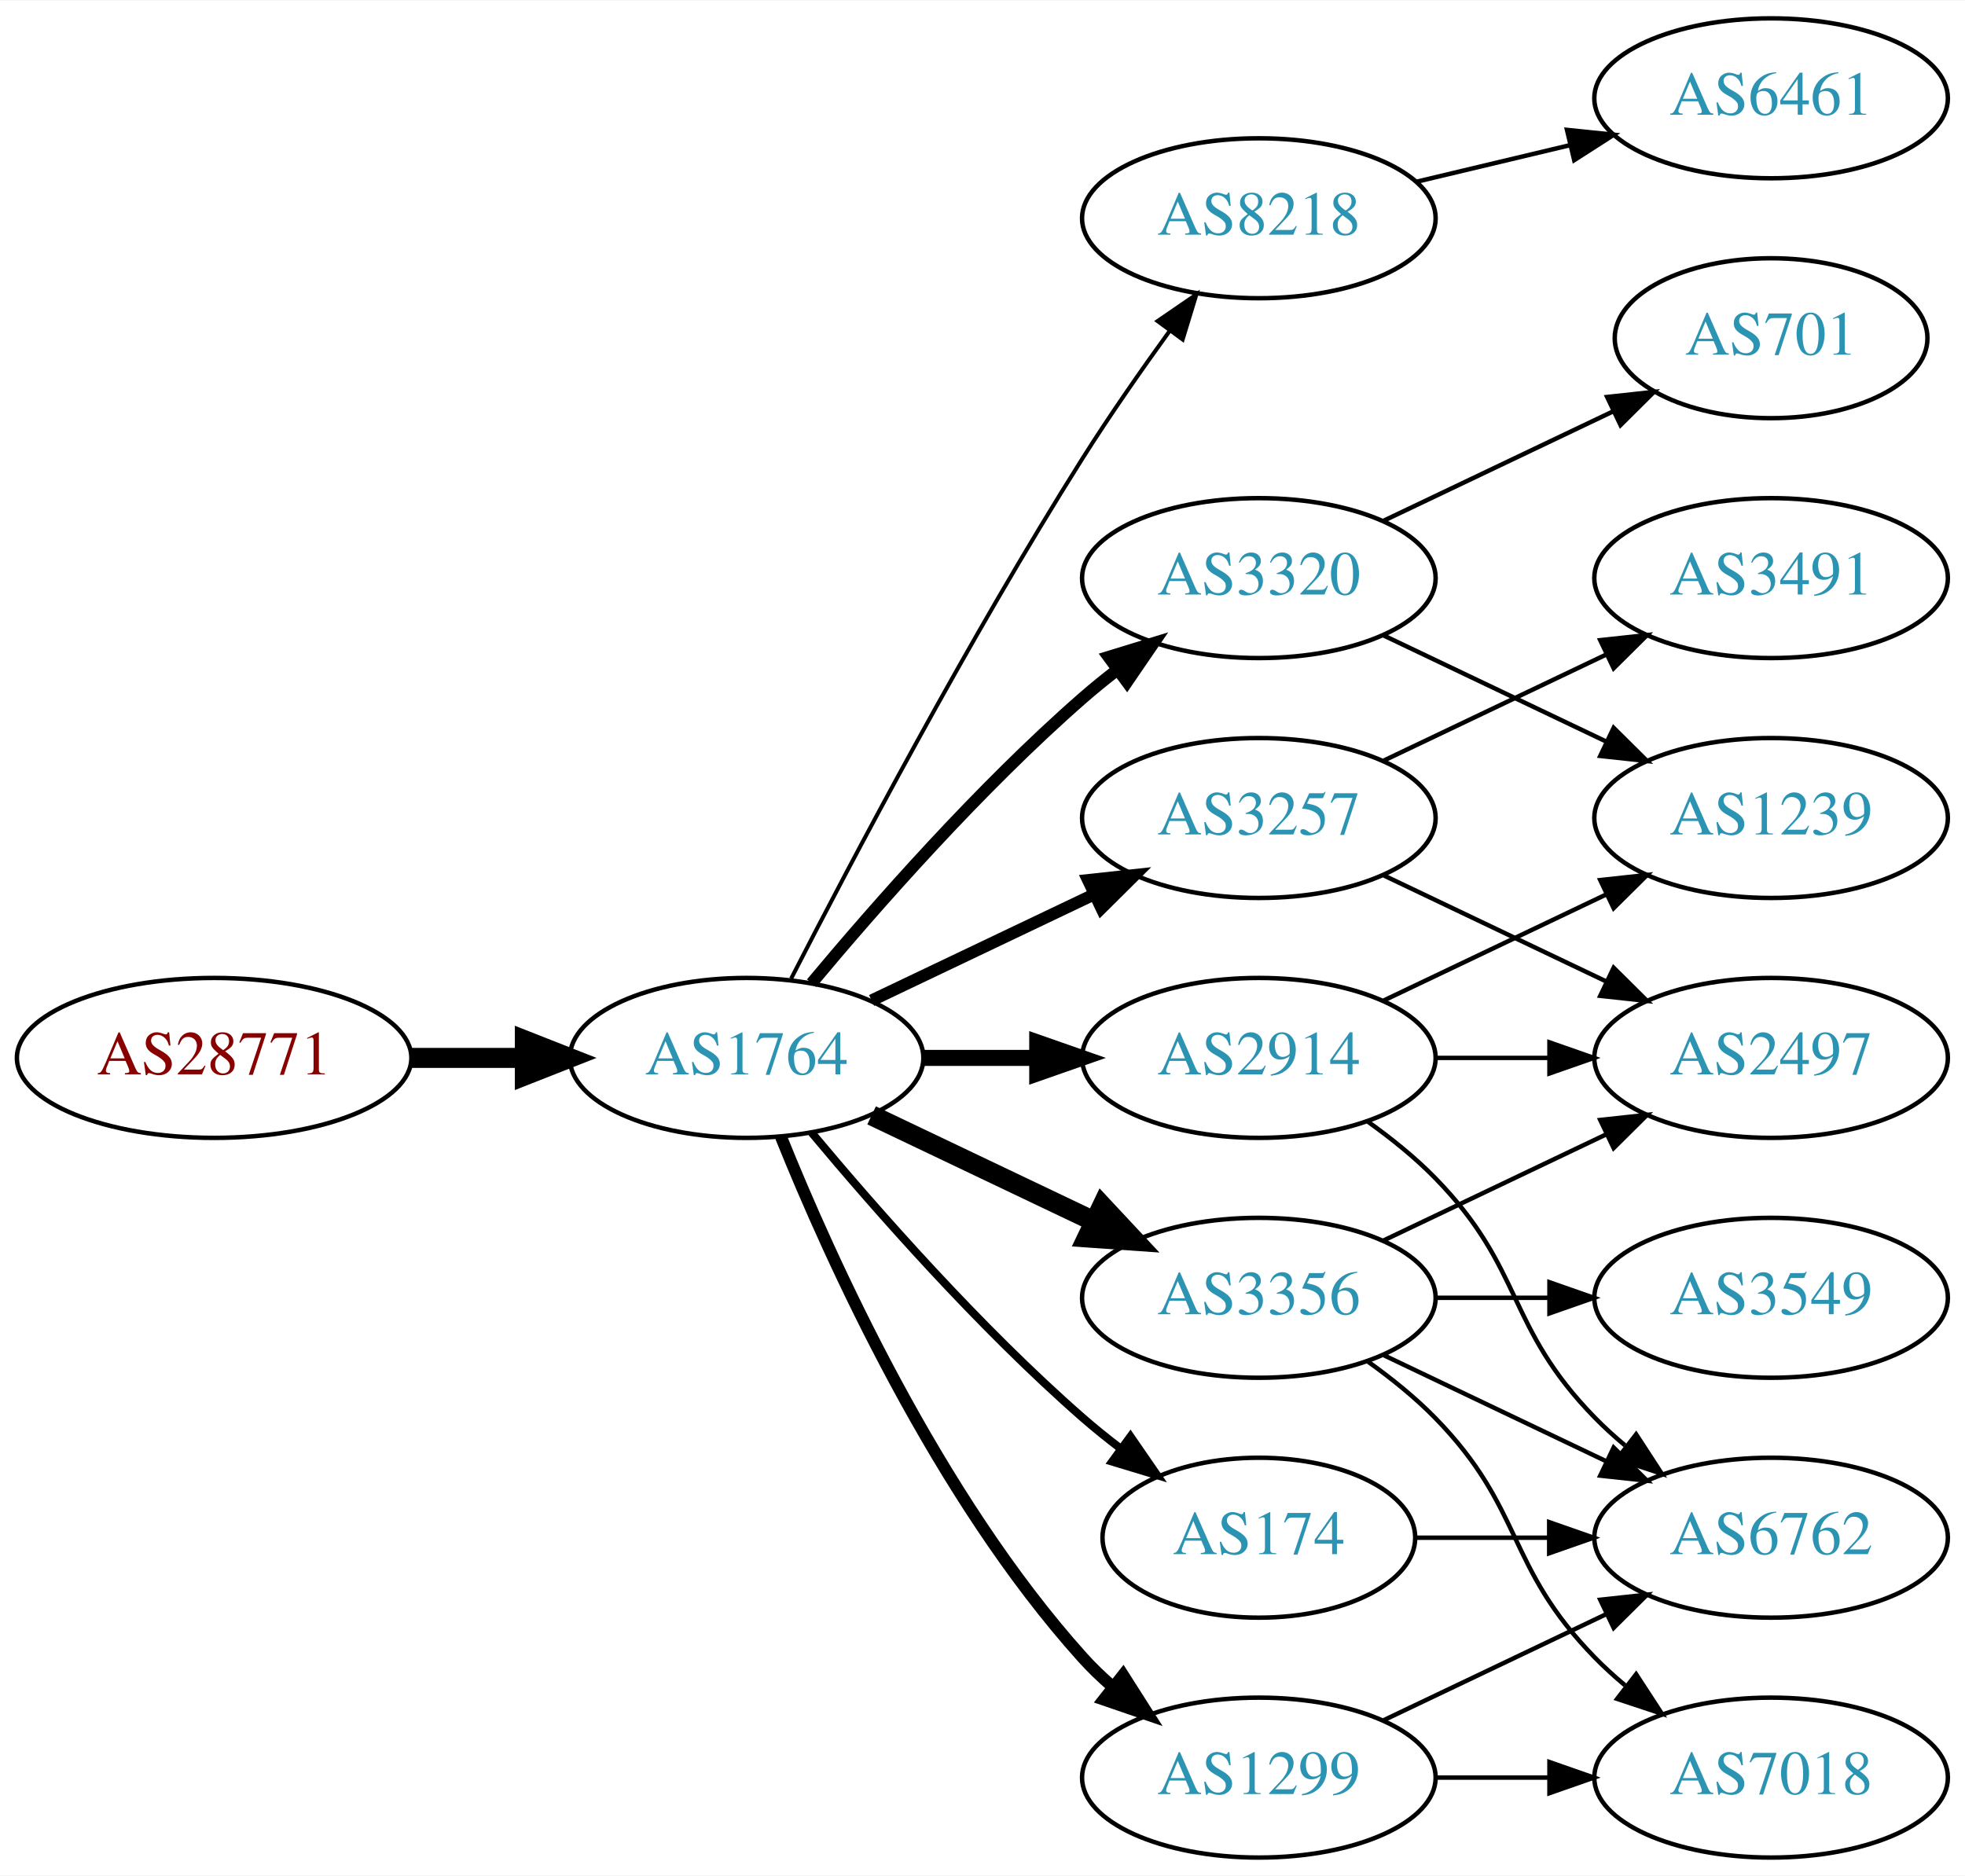
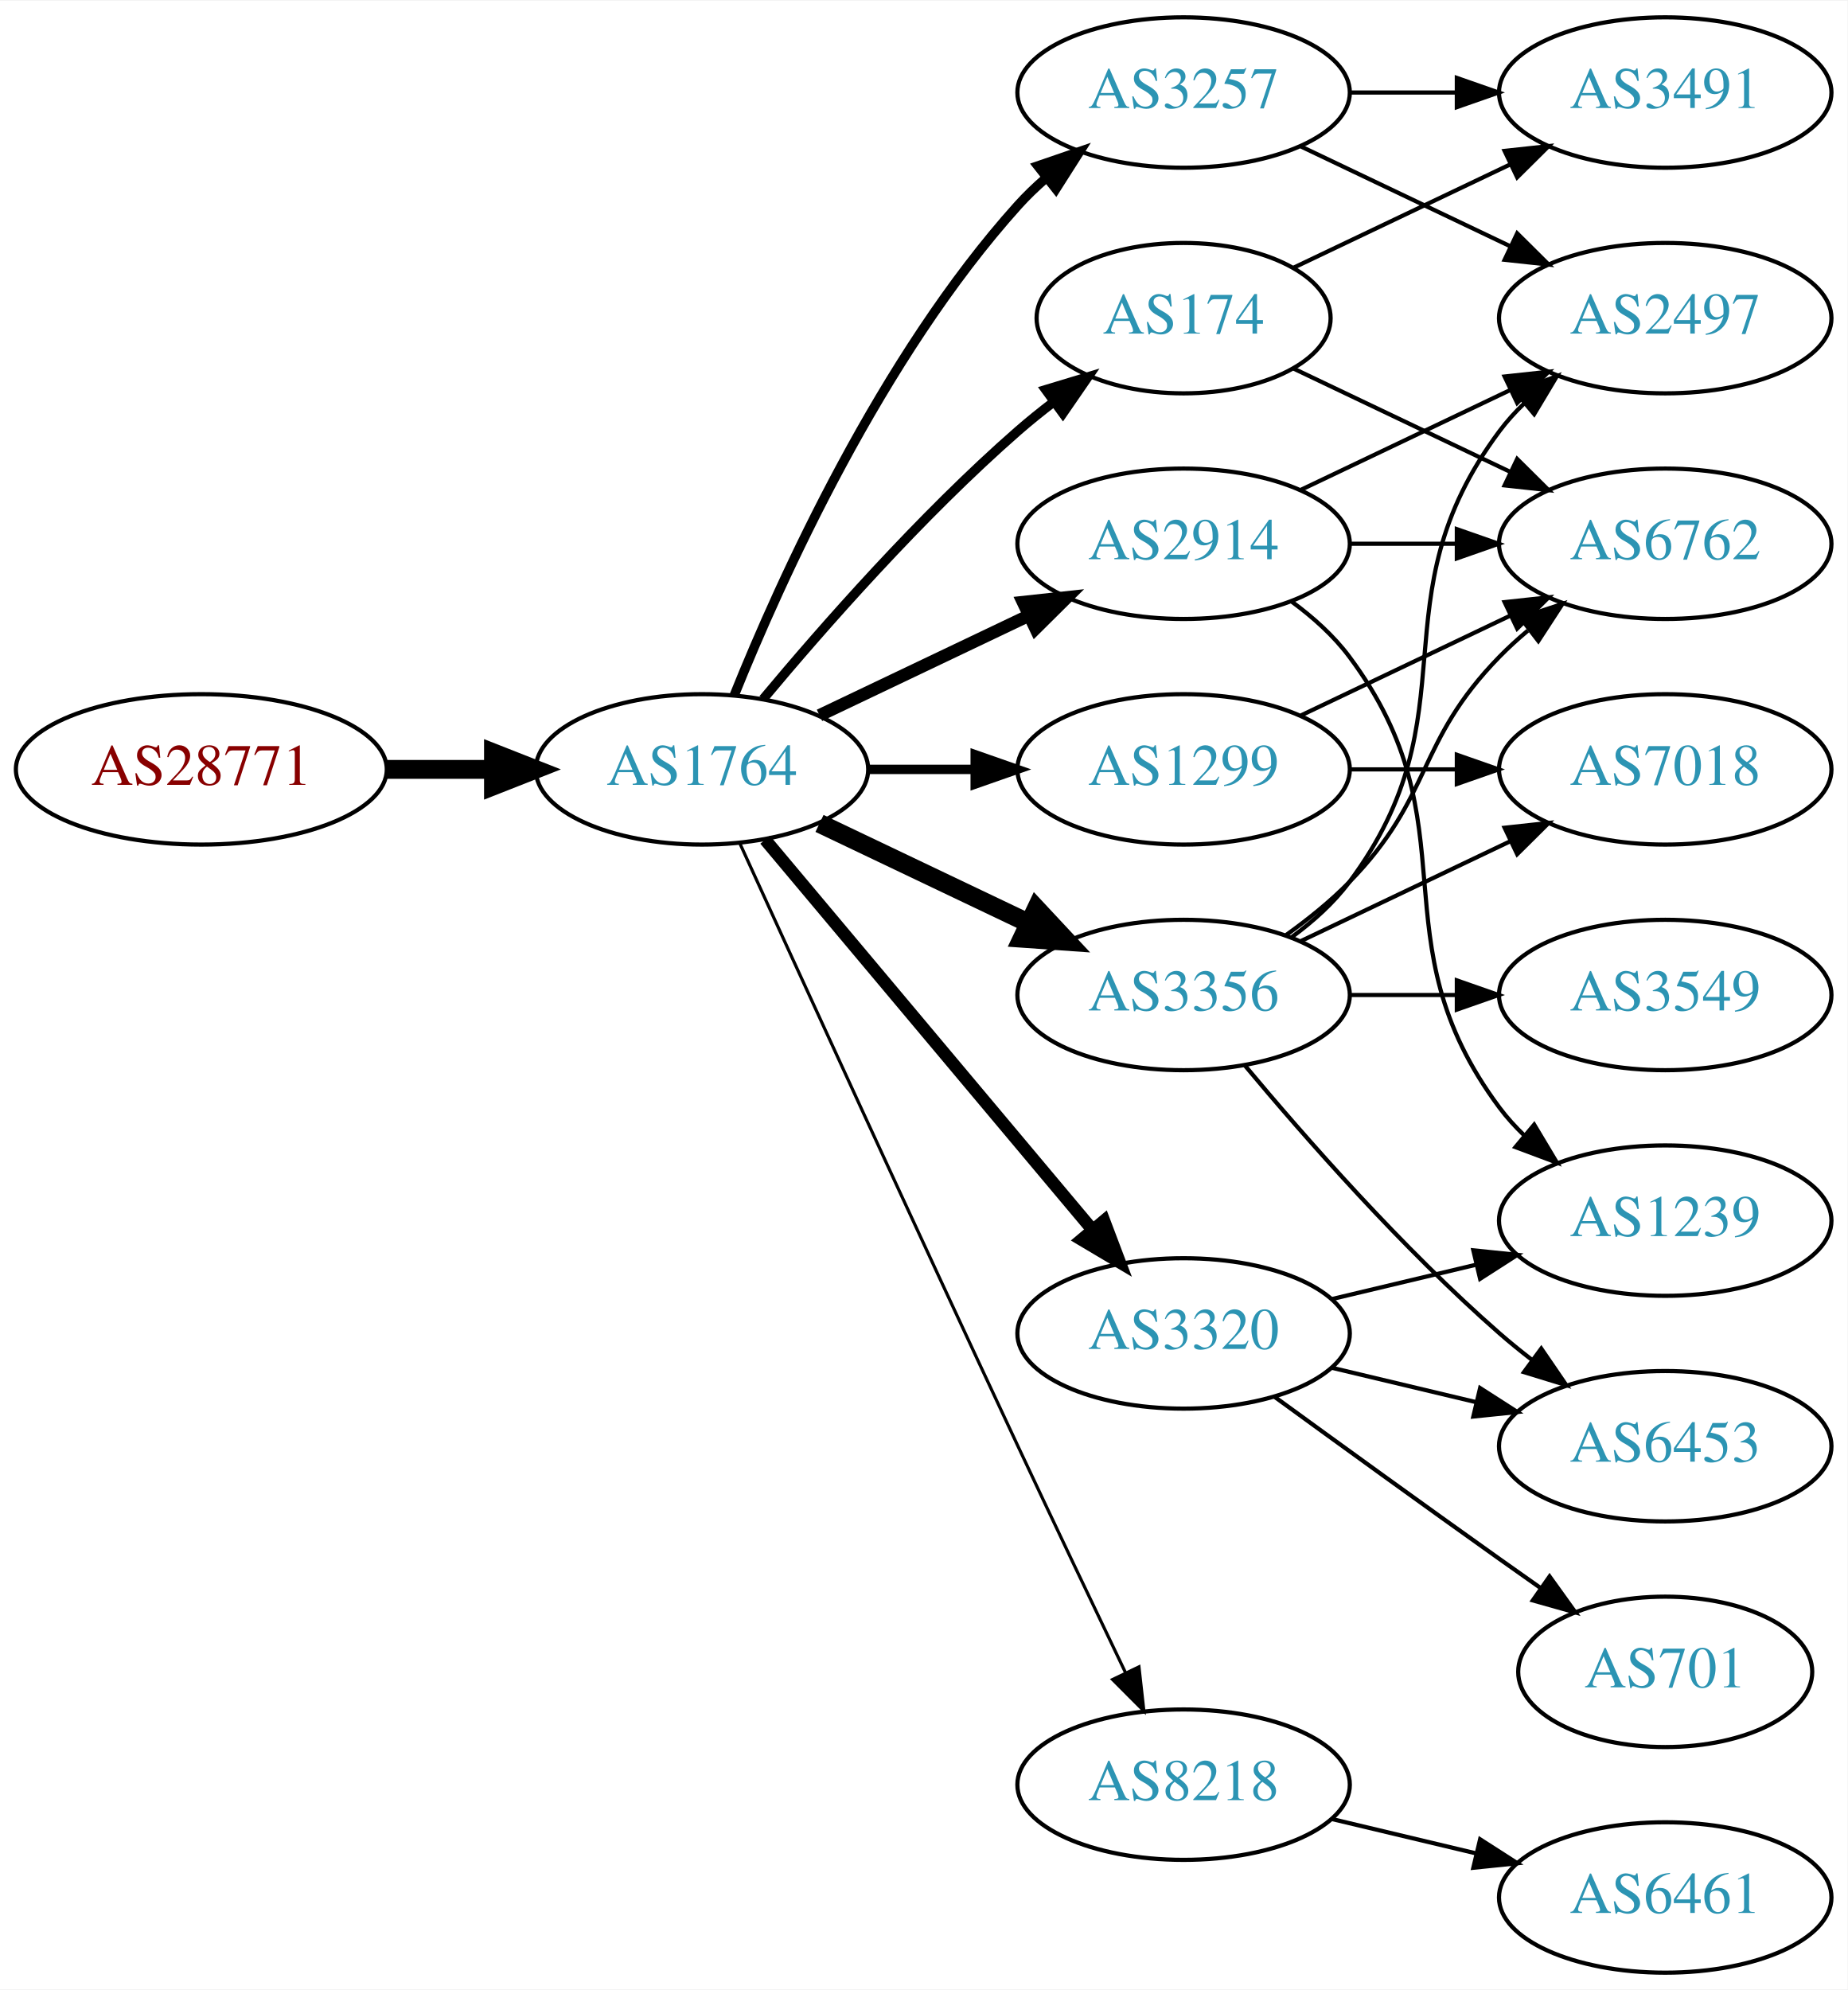
- <svg xmlns="http://www.w3.org/2000/svg" xmlns:xlink="http://www.w3.org/1999/xlink" width="442pt" height="422pt" viewBox="0.00 0.00 442.27 422.00">
-   <g id="graph0" class="graph" transform="scale(1 1) rotate(0) translate(4 418)">
-     <polygon fill="white" stroke="none" points="-4,4 -4,-418 438.271,-418 438.271,4 -4,4" />
+ <svg xmlns="http://www.w3.org/2000/svg" xmlns:xlink="http://www.w3.org/1999/xlink" width="442pt" height="476pt" viewBox="0.00 0.00 442.27 476.00">
+   <g id="graph0" class="graph" transform="scale(1 1) rotate(0) translate(4 472)">
+     <polygon fill="white" stroke="none" points="-4,4 -4,-472 438.271,-472 438.271,4 -4,4" />
    <g id="node1" class="node">
      <g id="a_node1">
        <a xlink:href="/asn/28771" xlink:title="AS28771 ~ [street address]: Postfach 1 [AT]">
-           <ellipse fill="#ffffff" stroke="black" cx="44.196" cy="-180" rx="44.393" ry="18" />
-           <text text-anchor="middle" x="44.196" y="-176.3" font-family="Times,serif" font-size="14.00" fill="#880000">AS28771</text>
+           <ellipse fill="#ffffff" stroke="black" cx="44.196" cy="-288" rx="44.393" ry="18" />
+           <text text-anchor="middle" x="44.196" y="-284.3" font-family="Times,serif" font-size="14.00" fill="#880000">AS28771</text>
        </a>
      </g>
    </g>
    <g id="node2" class="node">
      <g id="a_node2">
        <a xlink:href="/asn/1764" xlink:title="AS1764 ~ NEXTLAYER-AS [AT]">
-           <ellipse fill="#ffffff" stroke="black" cx="164.039" cy="-180" rx="39.794" ry="18" />
-           <text text-anchor="middle" x="164.039" y="-176.3" font-family="Times,serif" font-size="14.00" fill="#2c94b3">AS1764</text>
+           <ellipse fill="#ffffff" stroke="black" cx="164.039" cy="-288" rx="39.794" ry="18" />
+           <text text-anchor="middle" x="164.039" y="-284.3" font-family="Times,serif" font-size="14.00" fill="#2c94b3">AS1764</text>
        </a>
      </g>
    </g>
    <g id="edge1" class="edge">
-       <path fill="none" stroke="black" stroke-width="4.5" d="M88.407,-180C96.72,-180 105.482,-180 113.965,-180" />
-       <polygon fill="black" stroke="black" stroke-width="4.5" points="114.123,-183.938 124.123,-180 114.123,-176.063 114.123,-183.938" />
+       <path fill="none" stroke="black" stroke-width="4.5" d="M88.407,-288C96.72,-288 105.482,-288 113.965,-288" />
+       <polygon fill="black" stroke="black" stroke-width="4.5" points="114.123,-291.938 124.123,-288 114.123,-284.063 114.123,-291.938" />
    </g>
    <g id="node3" class="node">
      <g id="a_node3">
-         <a xlink:href="/asn/8218" xlink:title="AS8218 ~ legacy Neotelecoms [FR]">
-           <ellipse fill="#ffffff" stroke="black" cx="279.332" cy="-369" rx="39.794" ry="18" />
-           <text text-anchor="middle" x="279.332" y="-365.3" font-family="Times,serif" font-size="14.00" fill="#2c94b3">AS8218</text>
+         <a xlink:href="/asn/3356" xlink:title="AS3356 ~ Level 3 Parent, LLC [US]">
+           <ellipse fill="#ffffff" stroke="black" cx="279.332" cy="-234" rx="39.794" ry="18" />
+           <text text-anchor="middle" x="279.332" y="-230.3" font-family="Times,serif" font-size="14.00" fill="#2c94b3">AS3356</text>
        </a>
      </g>
    </g>
    <g id="edge2" class="edge">
-       <path fill="none" stroke="black" stroke-width="0.9" d="M174.065,-197.852C187.501,-224.055 213.95,-274.237 239.685,-315 245.748,-324.604 252.868,-334.813 259.333,-343.739" />
-       <polygon fill="black" stroke="black" stroke-width="0.9" points="256.54,-345.848 265.276,-351.843 262.185,-341.709 256.54,-345.848" />
+       <path fill="none" stroke="black" stroke-width="4.5" d="M192.175,-275.066C207.169,-267.919 225.99,-258.948 242.213,-251.215" />
+       <polygon fill="black" stroke="black" stroke-width="4.5" points="244.084,-254.686 251.417,-246.829 240.695,-247.577 244.084,-254.686" />
    </g>
    <g id="node4" class="node">
      <g id="a_node4">
-         <a xlink:href="/asn/2914" xlink:title="AS2914 ~ NTT America, Inc. [US]">
-           <ellipse fill="#ffffff" stroke="black" cx="279.332" cy="-180" rx="39.794" ry="18" />
-           <text text-anchor="middle" x="279.332" y="-176.3" font-family="Times,serif" font-size="14.00" fill="#2c94b3">AS2914</text>
+         <a xlink:href="/asn/3257" xlink:title="AS3257 ~ GTT [DE]">
+           <ellipse fill="#ffffff" stroke="black" cx="279.332" cy="-450" rx="39.794" ry="18" />
+           <text text-anchor="middle" x="279.332" y="-446.3" font-family="Times,serif" font-size="14.00" fill="#2c94b3">AS3257</text>
        </a>
      </g>
    </g>
    <g id="edge3" class="edge">
-       <path fill="none" stroke="black" stroke-width="3.6" d="M203.711,-180C211.914,-180 220.678,-180 229.21,-180" />
-       <polygon fill="black" stroke="black" stroke-width="3.6" points="229.449,-183.5 239.449,-180 229.449,-176.5 229.449,-183.5" />
+       <path fill="none" stroke="black" stroke-width="2.25" d="M171.786,-305.787C182.837,-333.243 206.891,-386.578 239.685,-423 241.688,-425.224 243.906,-427.363 246.239,-429.397" />
+       <polygon fill="black" stroke="black" stroke-width="2.25" points="244.437,-432.433 254.458,-435.873 248.769,-426.935 244.437,-432.433" />
    </g>
    <g id="node5" class="node">
      <g id="a_node5">
-         <a xlink:href="/asn/3356" xlink:title="AS3356 ~ Level 3 Parent, LLC [US]">
-           <ellipse fill="#ffffff" stroke="black" cx="279.332" cy="-126" rx="39.794" ry="18" />
-           <text text-anchor="middle" x="279.332" y="-122.3" font-family="Times,serif" font-size="14.00" fill="#2c94b3">AS3356</text>
+         <a xlink:href="/asn/174" xlink:title="AS174 ~ Cogent Communications [US]">
+           <ellipse fill="#ffffff" stroke="black" cx="279.332" cy="-396" rx="35.194" ry="18" />
+           <text text-anchor="middle" x="279.332" y="-392.3" font-family="Times,serif" font-size="14.00" fill="#2c94b3">AS174</text>
        </a>
      </g>
    </g>
    <g id="edge4" class="edge">
-       <path fill="none" stroke="black" stroke-width="4.5" d="M192.175,-167.066C207.169,-159.919 225.99,-150.948 242.213,-143.215" />
-       <polygon fill="black" stroke="black" stroke-width="4.5" points="244.084,-146.686 251.417,-138.829 240.695,-139.577 244.084,-146.686" />
+       <path fill="none" stroke="black" stroke-width="2.25" d="M178.669,-304.817C192.951,-321.929 216.498,-348.745 239.685,-369 242.355,-371.332 245.228,-373.648 248.158,-375.886" />
+       <polygon fill="black" stroke="black" stroke-width="2.25" points="246.309,-378.87 256.449,-381.939 250.436,-373.216 246.309,-378.87" />
    </g>
    <g id="node6" class="node">
      <g id="a_node6">
        <a xlink:href="/asn/3320" xlink:title="AS3320 ~ DTAG [DE]">
-           <ellipse fill="#ffffff" stroke="black" cx="279.332" cy="-288" rx="39.794" ry="18" />
-           <text text-anchor="middle" x="279.332" y="-284.3" font-family="Times,serif" font-size="14.00" fill="#2c94b3">AS3320</text>
+           <ellipse fill="#ffffff" stroke="black" cx="279.332" cy="-153" rx="39.794" ry="18" />
+           <text text-anchor="middle" x="279.332" y="-149.3" font-family="Times,serif" font-size="14.00" fill="#2c94b3">AS3320</text>
        </a>
      </g>
    </g>
    <g id="edge5" class="edge">
-       <path fill="none" stroke="black" stroke-width="2.7" d="M178.669,-196.817C192.951,-213.929 216.498,-240.745 239.685,-261 242.151,-263.154 244.789,-265.294 247.487,-267.372" />
-       <polygon fill="black" stroke="black" stroke-width="2.7" points="245.512,-270.264 255.641,-273.37 249.66,-264.625 245.512,-270.264" />
+       <path fill="none" stroke="black" stroke-width="3" d="M179.158,-271.175C198.833,-247.731 234.637,-205.066 257.415,-177.924" />
+       <polygon fill="black" stroke="black" stroke-width="3" points="260.287,-179.947 264.034,-170.037 254.925,-175.447 260.287,-179.947" />
    </g>
    <g id="node7" class="node">
      <g id="a_node7">
-         <a xlink:href="/asn/1299" xlink:title="AS1299 ~ Telia Carrier [EU]">
-           <ellipse fill="#ffffff" stroke="black" cx="279.332" cy="-18" rx="39.794" ry="18" />
-           <text text-anchor="middle" x="279.332" y="-14.3" font-family="Times,serif" font-size="14.00" fill="#2c94b3">AS1299</text>
+         <a xlink:href="/asn/2914" xlink:title="AS2914 ~ NTT America, Inc. [US]">
+           <ellipse fill="#ffffff" stroke="black" cx="279.332" cy="-342" rx="39.794" ry="18" />
+           <text text-anchor="middle" x="279.332" y="-338.3" font-family="Times,serif" font-size="14.00" fill="#2c94b3">AS2914</text>
        </a>
      </g>
    </g>
    <g id="edge6" class="edge">
-       <path fill="none" stroke="black" stroke-width="2.7" d="M171.786,-162.213C182.837,-134.757 206.891,-81.422 239.685,-45 241.688,-42.776 243.906,-40.637 246.239,-38.603" />
-       <polygon fill="black" stroke="black" stroke-width="2.7" points="248.769,-41.065 254.458,-32.127 244.437,-35.567 248.769,-41.065" />
+       <path fill="none" stroke="black" stroke-width="3" d="M192.175,-300.934C207.169,-308.081 225.99,-317.052 242.213,-324.785" />
+       <polygon fill="black" stroke="black" stroke-width="3" points="240.884,-328.028 251.417,-329.171 243.895,-321.709 240.884,-328.028" />
    </g>
    <g id="node8" class="node">
      <g id="a_node8">
-         <a xlink:href="/asn/3257" xlink:title="AS3257 ~ GTT [DE]">
-           <ellipse fill="#ffffff" stroke="black" cx="279.332" cy="-234" rx="39.794" ry="18" />
-           <text text-anchor="middle" x="279.332" y="-230.3" font-family="Times,serif" font-size="14.00" fill="#2c94b3">AS3257</text>
+         <a xlink:href="/asn/8218" xlink:title="AS8218 ~ legacy Neotelecoms [FR]">
+           <ellipse fill="#ffffff" stroke="black" cx="279.332" cy="-45" rx="39.794" ry="18" />
+           <text text-anchor="middle" x="279.332" y="-41.3" font-family="Times,serif" font-size="14.00" fill="#2c94b3">AS8218</text>
        </a>
      </g>
    </g>
    <g id="edge7" class="edge">
-       <path fill="none" stroke="black" stroke-width="2.7" d="M192.175,-192.934C207.169,-200.081 225.99,-209.052 242.213,-216.785" />
-       <polygon fill="black" stroke="black" stroke-width="2.7" points="240.884,-220.028 251.417,-221.171 243.895,-213.709 240.884,-220.028" />
+       <path fill="none" stroke="black" stroke-width="0.75" d="M173.026,-270.464C186.602,-240.704 215.099,-178.43 239.685,-126 248.176,-107.892 257.868,-87.579 265.422,-71.825" />
+       <polygon fill="black" stroke="black" stroke-width="0.75" points="268.647,-73.195 269.82,-62.665 262.337,-70.165 268.647,-73.195" />
    </g>
    <g id="node9" class="node">
      <g id="a_node9">
-         <a xlink:href="/asn/174" xlink:title="AS174 ~ Cogent Communications [US]">
-           <ellipse fill="#ffffff" stroke="black" cx="279.332" cy="-72" rx="35.194" ry="18" />
-           <text text-anchor="middle" x="279.332" y="-68.3" font-family="Times,serif" font-size="14.00" fill="#2c94b3">AS174</text>
+         <a xlink:href="/asn/1299" xlink:title="AS1299 ~ Telia Carrier [EU]">
+           <ellipse fill="#ffffff" stroke="black" cx="279.332" cy="-288" rx="39.794" ry="18" />
+           <text text-anchor="middle" x="279.332" y="-284.3" font-family="Times,serif" font-size="14.00" fill="#2c94b3">AS1299</text>
        </a>
      </g>
    </g>
    <g id="edge8" class="edge">
-       <path fill="none" stroke="black" stroke-width="1.8" d="M178.669,-163.183C192.951,-146.071 216.498,-119.255 239.685,-99 242.355,-96.668 245.228,-94.352 248.158,-92.114" />
-       <polygon fill="black" stroke="black" stroke-width="1.8" points="250.436,-94.784 256.449,-86.061 246.309,-89.13 250.436,-94.784" />
+       <path fill="none" stroke="black" stroke-width="2.25" d="M203.711,-288C211.914,-288 220.678,-288 229.21,-288" />
+       <polygon fill="black" stroke="black" stroke-width="2.25" points="229.449,-291.5 239.449,-288 229.449,-284.5 229.449,-291.5" />
    </g>
    <g id="node10" class="node">
      <g id="a_node10">
-         <a xlink:href="/asn/6461" xlink:title="AS6461 ~ Zayo Bandwidth [US]">
+         <a xlink:href="/asn/2497" xlink:title="AS2497 ~ Internet Initiative Japan Inc. [JP]">
          <ellipse fill="#ffffff" stroke="black" cx="394.625" cy="-396" rx="39.794" ry="18" />
-           <text text-anchor="middle" x="394.625" y="-392.3" font-family="Times,serif" font-size="14.00" fill="#2c94b3">AS6461</text>
-         </a>
-       </g>
-     </g>
-     <g id="edge9" class="edge">
-       <path fill="none" stroke="black" d="M314.939,-377.248C325.81,-379.838 337.964,-382.735 349.407,-385.462" />
-       <polygon fill="black" stroke="black" points="348.69,-388.889 359.229,-387.803 350.313,-382.08 348.69,-388.889" />
-     </g>
-     <g id="node11" class="node">
-       <g id="a_node11">
-         <a xlink:href="/asn/1239" xlink:title="AS1239 ~ Sprint [US]">
-           <ellipse fill="#ffffff" stroke="black" cx="394.625" cy="-234" rx="39.794" ry="18" />
-           <text text-anchor="middle" x="394.625" y="-230.3" font-family="Times,serif" font-size="14.00" fill="#2c94b3">AS1239</text>
-         </a>
-       </g>
-     </g>
-     <g id="edge10" class="edge">
-       <path fill="none" stroke="black" d="M307.468,-192.934C322.462,-200.081 341.283,-209.052 357.506,-216.785" />
-       <polygon fill="black" stroke="black" points="356.177,-220.028 366.71,-221.171 359.188,-213.709 356.177,-220.028" />
+           <text text-anchor="middle" x="394.625" y="-392.3" font-family="Times,serif" font-size="14.00" fill="#2c94b3">AS2497</text>
+         </a>
+       </g>
+     </g>
+     <g id="edge14" class="edge">
+       <path fill="none" stroke="black" d="M305.262,-247.882C310.338,-251.611 315.256,-256.016 318.978,-261 349.249,-301.542 324.707,-328.458 354.978,-369 356.723,-371.336 358.73,-373.545 360.893,-375.617" />
+       <polygon fill="black" stroke="black" points="358.771,-378.405 368.694,-382.118 363.253,-373.027 358.771,-378.405" />
    </g>
    <g id="node12" class="node">
      <g id="a_node12">
-         <a xlink:href="/asn/2497" xlink:title="AS2497 ~ Internet Initiative Japan Inc. [JP]">
-           <ellipse fill="#ffffff" stroke="black" cx="394.625" cy="-180" rx="39.794" ry="18" />
-           <text text-anchor="middle" x="394.625" y="-176.3" font-family="Times,serif" font-size="14.00" fill="#2c94b3">AS2497</text>
+         <a xlink:href="/asn/6453" xlink:title="AS6453 ~ TATA COMMUNICATIONS (AMERICA) INC [US]">
+           <ellipse fill="#ffffff" stroke="black" cx="394.625" cy="-126" rx="39.794" ry="18" />
+           <text text-anchor="middle" x="394.625" y="-122.3" font-family="Times,serif" font-size="14.00" fill="#2c94b3">AS6453</text>
        </a>
      </g>
    </g>
    <g id="edge11" class="edge">
-       <path fill="none" stroke="black" d="M319.004,-180C327.207,-180 335.971,-180 344.503,-180" />
-       <polygon fill="black" stroke="black" points="344.742,-183.5 354.742,-180 344.742,-176.5 344.742,-183.5" />
+       <path fill="none" stroke="black" d="M293.962,-217.183C308.244,-200.071 331.791,-173.255 354.978,-153 357.444,-150.846 360.082,-148.706 362.78,-146.628" />
+       <polygon fill="black" stroke="black" points="364.953,-149.375 370.934,-140.63 360.805,-143.736 364.953,-149.375" />
    </g>
    <g id="node13" class="node">
      <g id="a_node13">
        <a xlink:href="/asn/6762" xlink:title="AS6762 ~ TELECOM ITALIA SPARKLE S.p.A. [IT]">
-           <ellipse fill="#ffffff" stroke="black" cx="394.625" cy="-72" rx="39.794" ry="18" />
-           <text text-anchor="middle" x="394.625" y="-68.3" font-family="Times,serif" font-size="14.00" fill="#2c94b3">AS6762</text>
+           <ellipse fill="#ffffff" stroke="black" cx="394.625" cy="-342" rx="39.794" ry="18" />
+           <text text-anchor="middle" x="394.625" y="-338.3" font-family="Times,serif" font-size="14.00" fill="#2c94b3">AS6762</text>
        </a>
      </g>
    </g>
    <g id="edge12" class="edge">
-       <path fill="none" stroke="black" d="M303.926,-165.611C309.182,-161.852 314.513,-157.563 318.978,-153 339.151,-132.383 334.806,-119.617 354.978,-99 357.071,-96.861 359.354,-94.782 361.731,-92.79" />
-       <polygon fill="black" stroke="black" points="364.249,-95.268 370.031,-86.389 359.974,-89.725 364.249,-95.268" />
-     </g>
-     <g id="edge14" class="edge">
-       <path fill="none" stroke="black" d="M307.468,-138.934C322.462,-146.081 341.283,-155.052 357.506,-162.785" />
-       <polygon fill="black" stroke="black" points="356.177,-166.028 366.71,-167.171 359.188,-159.709 356.177,-166.028" />
-     </g>
-     <g id="edge15" class="edge">
-       <path fill="none" stroke="black" d="M307.468,-113.066C322.462,-105.919 341.283,-96.948 357.506,-89.215" />
-       <polygon fill="black" stroke="black" points="359.188,-92.291 366.71,-84.829 356.177,-85.972 359.188,-92.291" />
+       <path fill="none" stroke="black" d="M303.926,-248.389C309.182,-252.148 314.513,-256.437 318.978,-261 339.151,-281.617 334.806,-294.383 354.978,-315 357.071,-317.139 359.354,-319.218 361.731,-321.21" />
+       <polygon fill="black" stroke="black" points="359.974,-324.275 370.031,-327.611 364.249,-318.732 359.974,-324.275" />
    </g>
    <g id="node14" class="node">
      <g id="a_node14">
        <a xlink:href="/asn/3549" xlink:title="AS3549 ~ Level 3 Parent, LLC [US]">
-           <ellipse fill="#ffffff" stroke="black" cx="394.625" cy="-126" rx="39.794" ry="18" />
-           <text text-anchor="middle" x="394.625" y="-122.3" font-family="Times,serif" font-size="14.00" fill="#2c94b3">AS3549</text>
+           <ellipse fill="#ffffff" stroke="black" cx="394.625" cy="-234" rx="39.794" ry="18" />
+           <text text-anchor="middle" x="394.625" y="-230.3" font-family="Times,serif" font-size="14.00" fill="#2c94b3">AS3549</text>
        </a>
      </g>
    </g>
    <g id="edge13" class="edge">
-       <path fill="none" stroke="black" d="M319.004,-126C327.207,-126 335.971,-126 344.503,-126" />
-       <polygon fill="black" stroke="black" points="344.742,-129.5 354.742,-126 344.742,-122.5 344.742,-129.5" />
+       <path fill="none" stroke="black" d="M319.004,-234C327.207,-234 335.971,-234 344.503,-234" />
+       <polygon fill="black" stroke="black" points="344.742,-237.5 354.742,-234 344.742,-230.5 344.742,-237.5" />
    </g>
    <g id="node15" class="node">
      <g id="a_node15">
        <a xlink:href="/asn/7018" xlink:title="AS7018 ~ AT&amp;T Services, Inc. [US]">
-           <ellipse fill="#ffffff" stroke="black" cx="394.625" cy="-18" rx="39.794" ry="18" />
-           <text text-anchor="middle" x="394.625" y="-14.3" font-family="Times,serif" font-size="14.00" fill="#2c94b3">AS7018</text>
-         </a>
-       </g>
+           <ellipse fill="#ffffff" stroke="black" cx="394.625" cy="-288" rx="39.794" ry="18" />
+           <text text-anchor="middle" x="394.625" y="-284.3" font-family="Times,serif" font-size="14.00" fill="#2c94b3">AS7018</text>
+         </a>
+       </g>
+     </g>
+     <g id="edge15" class="edge">
+       <path fill="none" stroke="black" d="M307.468,-246.934C322.462,-254.081 341.283,-263.052 357.506,-270.785" />
+       <polygon fill="black" stroke="black" points="356.177,-274.028 366.71,-275.171 359.188,-267.709 356.177,-274.028" />
+     </g>
+     <g id="edge9" class="edge">
+       <path fill="none" stroke="black" d="M307.468,-437.066C322.462,-429.919 341.283,-420.948 357.506,-413.215" />
+       <polygon fill="black" stroke="black" points="359.188,-416.291 366.71,-408.829 356.177,-409.972 359.188,-416.291" />
+     </g>
+     <g id="node11" class="node">
+       <g id="a_node11">
+         <a xlink:href="/asn/3491" xlink:title="AS3491 ~ PCCW Global, Inc. [US]">
+           <ellipse fill="#ffffff" stroke="black" cx="394.625" cy="-450" rx="39.794" ry="18" />
+           <text text-anchor="middle" x="394.625" y="-446.3" font-family="Times,serif" font-size="14.00" fill="#2c94b3">AS3491</text>
+         </a>
+       </g>
+     </g>
+     <g id="edge10" class="edge">
+       <path fill="none" stroke="black" d="M319.004,-450C327.207,-450 335.971,-450 344.503,-450" />
+       <polygon fill="black" stroke="black" points="344.742,-453.5 354.742,-450 344.742,-446.5 344.742,-453.5" />
    </g>
    <g id="edge16" class="edge">
-       <path fill="none" stroke="black" d="M303.926,-111.611C309.182,-107.852 314.513,-103.563 318.978,-99 339.151,-78.383 334.806,-65.617 354.978,-45 357.071,-42.861 359.354,-40.782 361.731,-38.79" />
-       <polygon fill="black" stroke="black" points="364.249,-41.268 370.031,-32.389 359.974,-35.725 364.249,-41.268" />
-     </g>
-     <g id="edge18" class="edge">
-       <path fill="none" stroke="black" d="M307.468,-275.066C322.462,-267.919 341.283,-258.948 357.506,-251.215" />
-       <polygon fill="black" stroke="black" points="359.188,-254.291 366.71,-246.829 356.177,-247.972 359.188,-254.291" />
+       <path fill="none" stroke="black" d="M305.757,-408.119C321.059,-415.413 340.783,-424.814 357.665,-432.86" />
+       <polygon fill="black" stroke="black" points="356.172,-436.026 366.705,-437.169 359.184,-429.707 356.172,-436.026" />
+     </g>
+     <g id="edge17" class="edge">
+       <path fill="none" stroke="black" d="M305.757,-383.881C321.059,-376.587 340.783,-367.186 357.665,-359.14" />
+       <polygon fill="black" stroke="black" points="359.184,-362.293 366.705,-354.831 356.172,-355.974 359.184,-362.293" />
+     </g>
+     <g id="edge20" class="edge">
+       <path fill="none" stroke="black" d="M314.939,-144.752C325.81,-142.162 337.964,-139.265 349.407,-136.538" />
+       <polygon fill="black" stroke="black" points="350.313,-139.92 359.229,-134.197 348.69,-133.111 350.313,-139.92" />
    </g>
    <g id="node16" class="node">
      <g id="a_node16">
        <a xlink:href="/asn/701" xlink:title="AS701 ~ UUNET [US]">
-           <ellipse fill="#ffffff" stroke="black" cx="394.625" cy="-342" rx="35.194" ry="18" />
-           <text text-anchor="middle" x="394.625" y="-338.3" font-family="Times,serif" font-size="14.00" fill="#2c94b3">AS701</text>
-         </a>
-       </g>
-     </g>
-     <g id="edge17" class="edge">
-       <path fill="none" stroke="black" d="M307.468,-300.934C322.9,-308.29 342.385,-317.577 358.92,-325.459" />
-       <polygon fill="black" stroke="black" points="357.729,-328.768 368.262,-329.911 360.741,-322.449 357.729,-328.768" />
-     </g>
-     <g id="edge20" class="edge">
-       <path fill="none" stroke="black" d="M307.468,-30.934C322.462,-38.081 341.283,-47.052 357.506,-54.785" />
-       <polygon fill="black" stroke="black" points="356.177,-58.028 366.71,-59.171 359.188,-51.709 356.177,-58.028" />
-     </g>
-     <g id="edge19" class="edge">
-       <path fill="none" stroke="black" d="M319.004,-18C327.207,-18 335.971,-18 344.503,-18" />
-       <polygon fill="black" stroke="black" points="344.742,-21.5 354.742,-18 344.742,-14.5 344.742,-21.5" />
-     </g>
-     <g id="edge22" class="edge">
-       <path fill="none" stroke="black" d="M307.468,-221.066C322.462,-213.919 341.283,-204.948 357.506,-197.215" />
-       <polygon fill="black" stroke="black" points="359.188,-200.291 366.71,-192.829 356.177,-193.972 359.188,-200.291" />
+           <ellipse fill="#ffffff" stroke="black" cx="394.625" cy="-72" rx="35.194" ry="18" />
+           <text text-anchor="middle" x="394.625" y="-68.3" font-family="Times,serif" font-size="14.00" fill="#2c94b3">AS701</text>
+         </a>
+       </g>
+     </g>
+     <g id="edge18" class="edge">
+       <path fill="none" stroke="black" d="M301.18,-137.778C316.114,-126.909 336.727,-111.975 354.978,-99 358.188,-96.718 361.557,-94.339 364.912,-91.982" />
+       <polygon fill="black" stroke="black" points="366.94,-94.834 373.123,-86.23 362.924,-89.101 366.94,-94.834" />
    </g>
    <g id="node17" class="node">
      <g id="a_node17">
-         <a xlink:href="/asn/3491" xlink:title="AS3491 ~ PCCW Global, Inc. [US]">
-           <ellipse fill="#ffffff" stroke="black" cx="394.625" cy="-288" rx="39.794" ry="18" />
-           <text text-anchor="middle" x="394.625" y="-284.3" font-family="Times,serif" font-size="14.00" fill="#2c94b3">AS3491</text>
-         </a>
-       </g>
+         <a xlink:href="/asn/1239" xlink:title="AS1239 ~ Sprint [US]">
+           <ellipse fill="#ffffff" stroke="black" cx="394.625" cy="-180" rx="39.794" ry="18" />
+           <text text-anchor="middle" x="394.625" y="-176.3" font-family="Times,serif" font-size="14.00" fill="#2c94b3">AS1239</text>
+         </a>
+       </g>
+     </g>
+     <g id="edge19" class="edge">
+       <path fill="none" stroke="black" d="M314.939,-161.248C325.81,-163.838 337.964,-166.735 349.407,-169.462" />
+       <polygon fill="black" stroke="black" points="348.69,-172.889 359.229,-171.803 350.313,-166.08 348.69,-172.889" />
+     </g>
+     <g id="edge22" class="edge">
+       <path fill="none" stroke="black" d="M307.468,-354.934C322.462,-362.081 341.283,-371.052 357.506,-378.785" />
+       <polygon fill="black" stroke="black" points="356.177,-382.028 366.71,-383.171 359.188,-375.709 356.177,-382.028" />
    </g>
    <g id="edge21" class="edge">
-       <path fill="none" stroke="black" d="M307.468,-246.934C322.462,-254.081 341.283,-263.052 357.506,-270.785" />
-       <polygon fill="black" stroke="black" points="356.177,-274.028 366.71,-275.171 359.188,-267.709 356.177,-274.028" />
+       <path fill="none" stroke="black" d="M319.004,-342C327.207,-342 335.971,-342 344.503,-342" />
+       <polygon fill="black" stroke="black" points="344.742,-345.5 354.742,-342 344.742,-338.5 344.742,-345.5" />
    </g>
    <g id="edge23" class="edge">
-       <path fill="none" stroke="black" d="M314.631,-72C324.008,-72 334.358,-72 344.393,-72" />
-       <polygon fill="black" stroke="black" points="344.681,-75.5 354.681,-72 344.681,-68.5 344.681,-75.5" />
+       <path fill="none" stroke="black" d="M305.262,-328.118C310.338,-324.389 315.256,-319.984 318.978,-315 349.249,-274.458 324.707,-247.542 354.978,-207 356.723,-204.664 358.73,-202.455 360.893,-200.383" />
+       <polygon fill="black" stroke="black" points="363.253,-202.973 368.694,-193.882 358.771,-197.595 363.253,-202.973" />
+     </g>
+     <g id="node18" class="node">
+       <g id="a_node18">
+         <a xlink:href="/asn/6461" xlink:title="AS6461 ~ Zayo Bandwidth [US]">
+           <ellipse fill="#ffffff" stroke="black" cx="394.625" cy="-18" rx="39.794" ry="18" />
+           <text text-anchor="middle" x="394.625" y="-14.3" font-family="Times,serif" font-size="14.00" fill="#2c94b3">AS6461</text>
+         </a>
+       </g>
+     </g>
+     <g id="edge24" class="edge">
+       <path fill="none" stroke="black" d="M314.939,-36.752C325.81,-34.162 337.964,-31.265 349.407,-28.538" />
+       <polygon fill="black" stroke="black" points="350.313,-31.92 359.229,-26.197 348.69,-25.111 350.313,-31.92" />
+     </g>
+     <g id="edge26" class="edge">
+       <path fill="none" stroke="black" d="M307.468,-300.934C322.462,-308.081 341.283,-317.052 357.506,-324.785" />
+       <polygon fill="black" stroke="black" points="356.177,-328.028 366.71,-329.171 359.188,-321.709 356.177,-328.028" />
+     </g>
+     <g id="edge25" class="edge">
+       <path fill="none" stroke="black" d="M319.004,-288C327.207,-288 335.971,-288 344.503,-288" />
+       <polygon fill="black" stroke="black" points="344.742,-291.5 354.742,-288 344.742,-284.5 344.742,-291.5" />
    </g>
  </g>
</svg>
